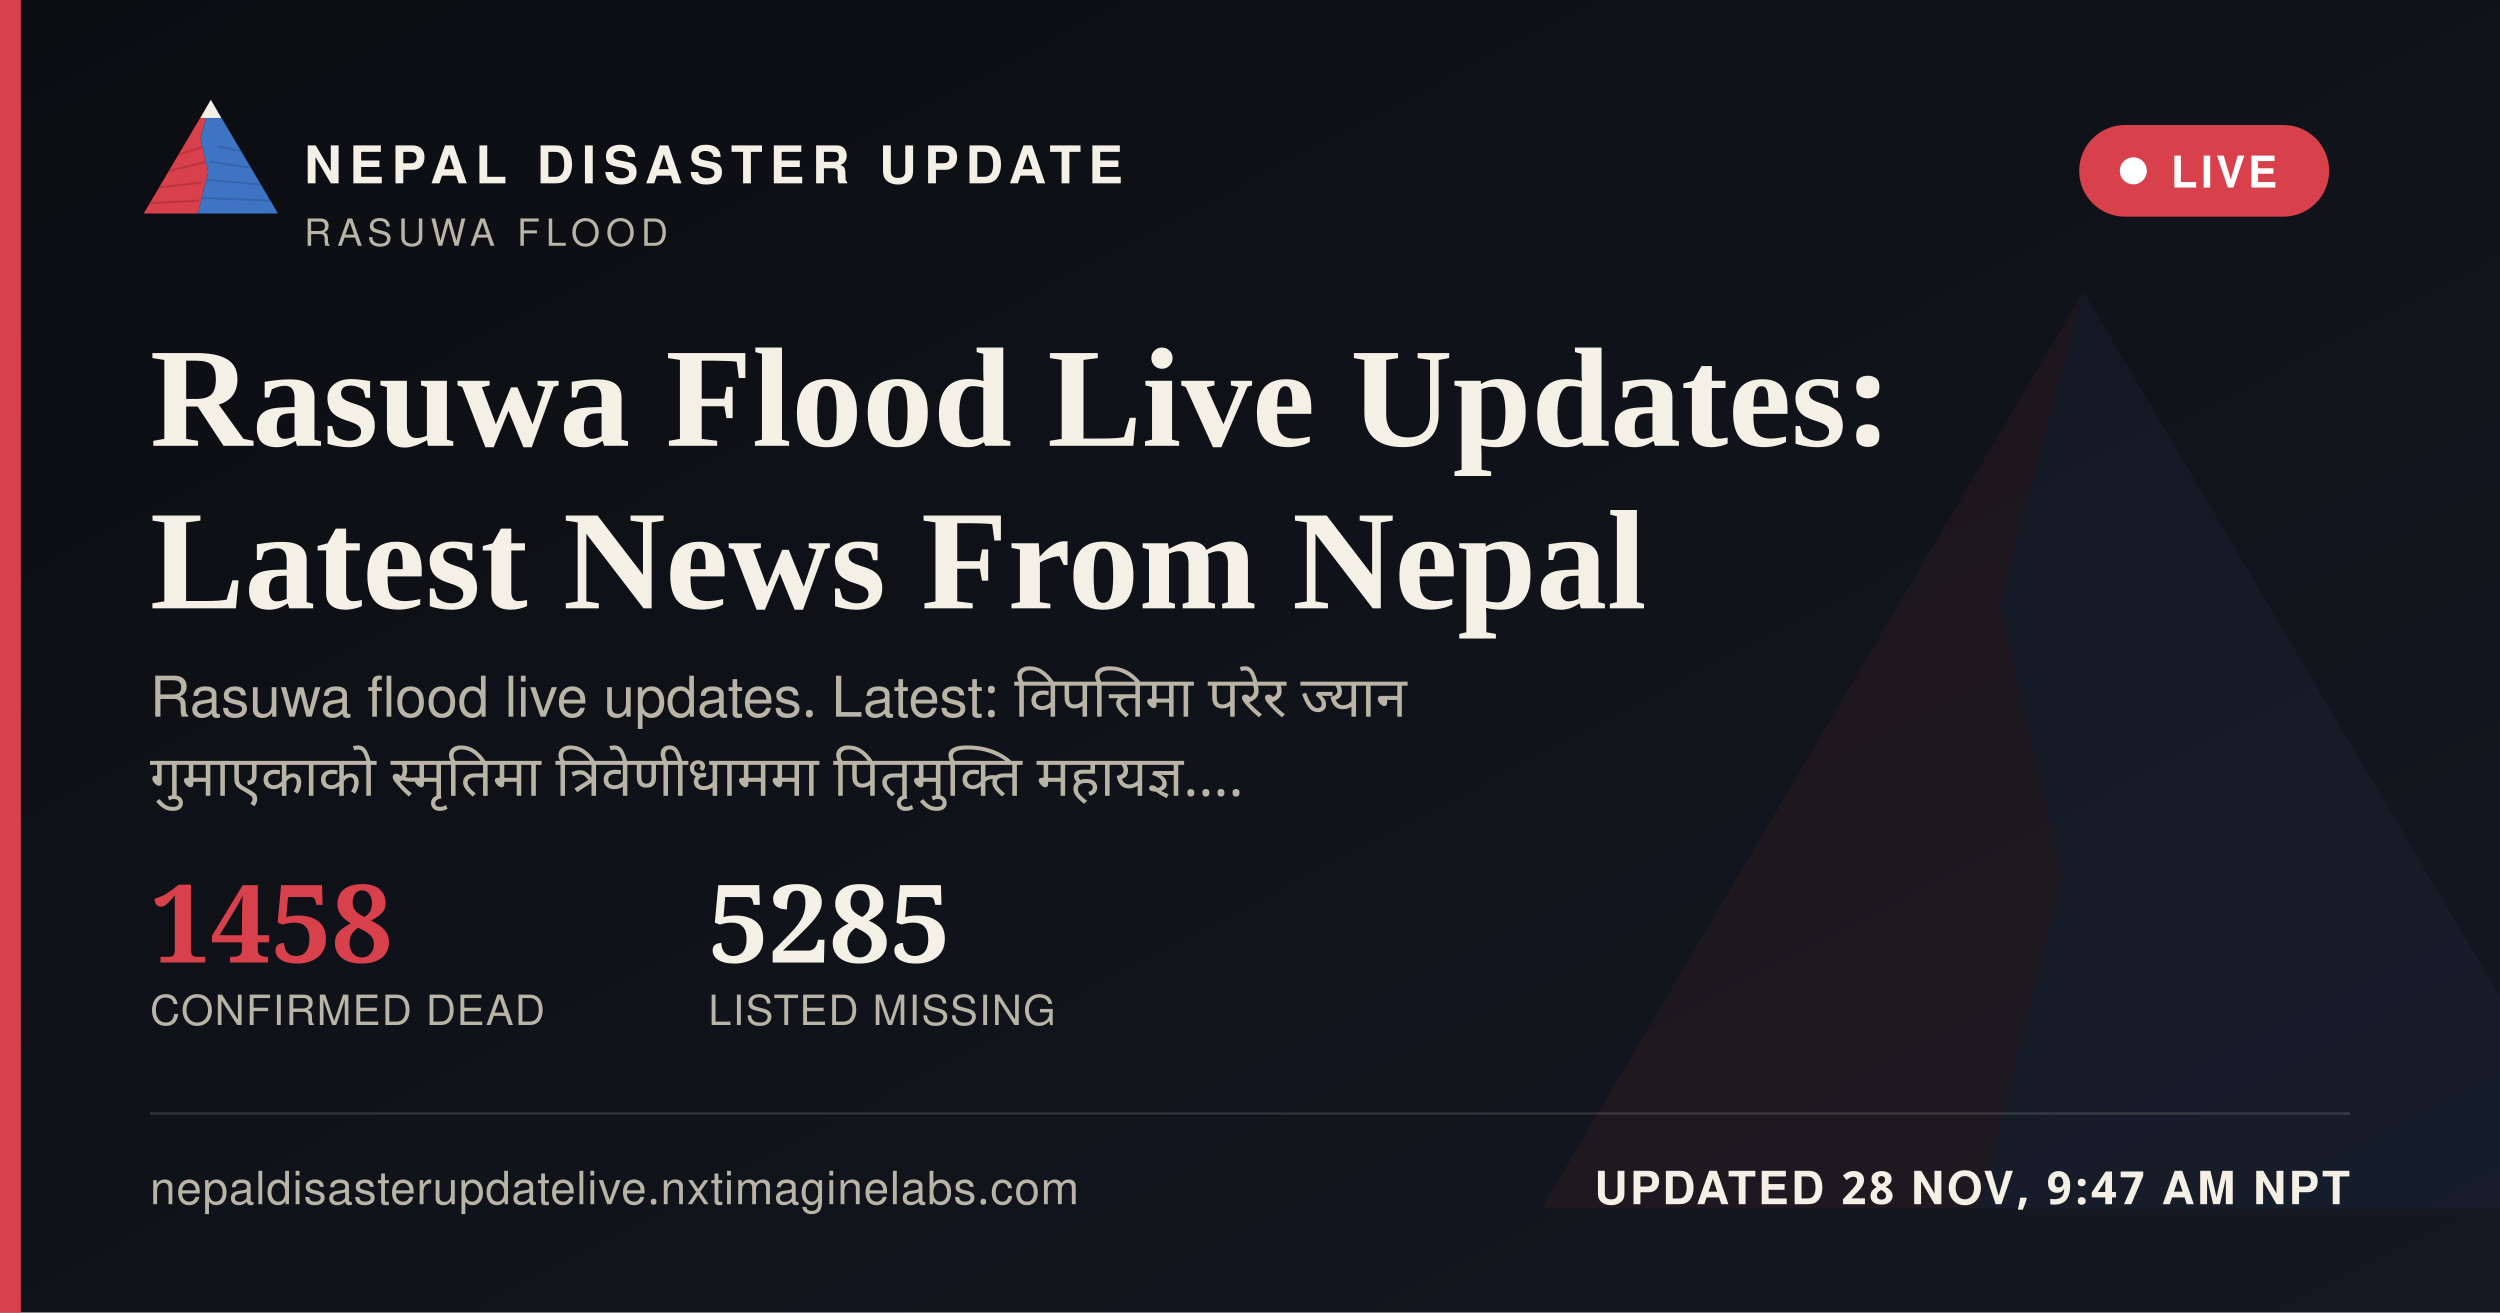
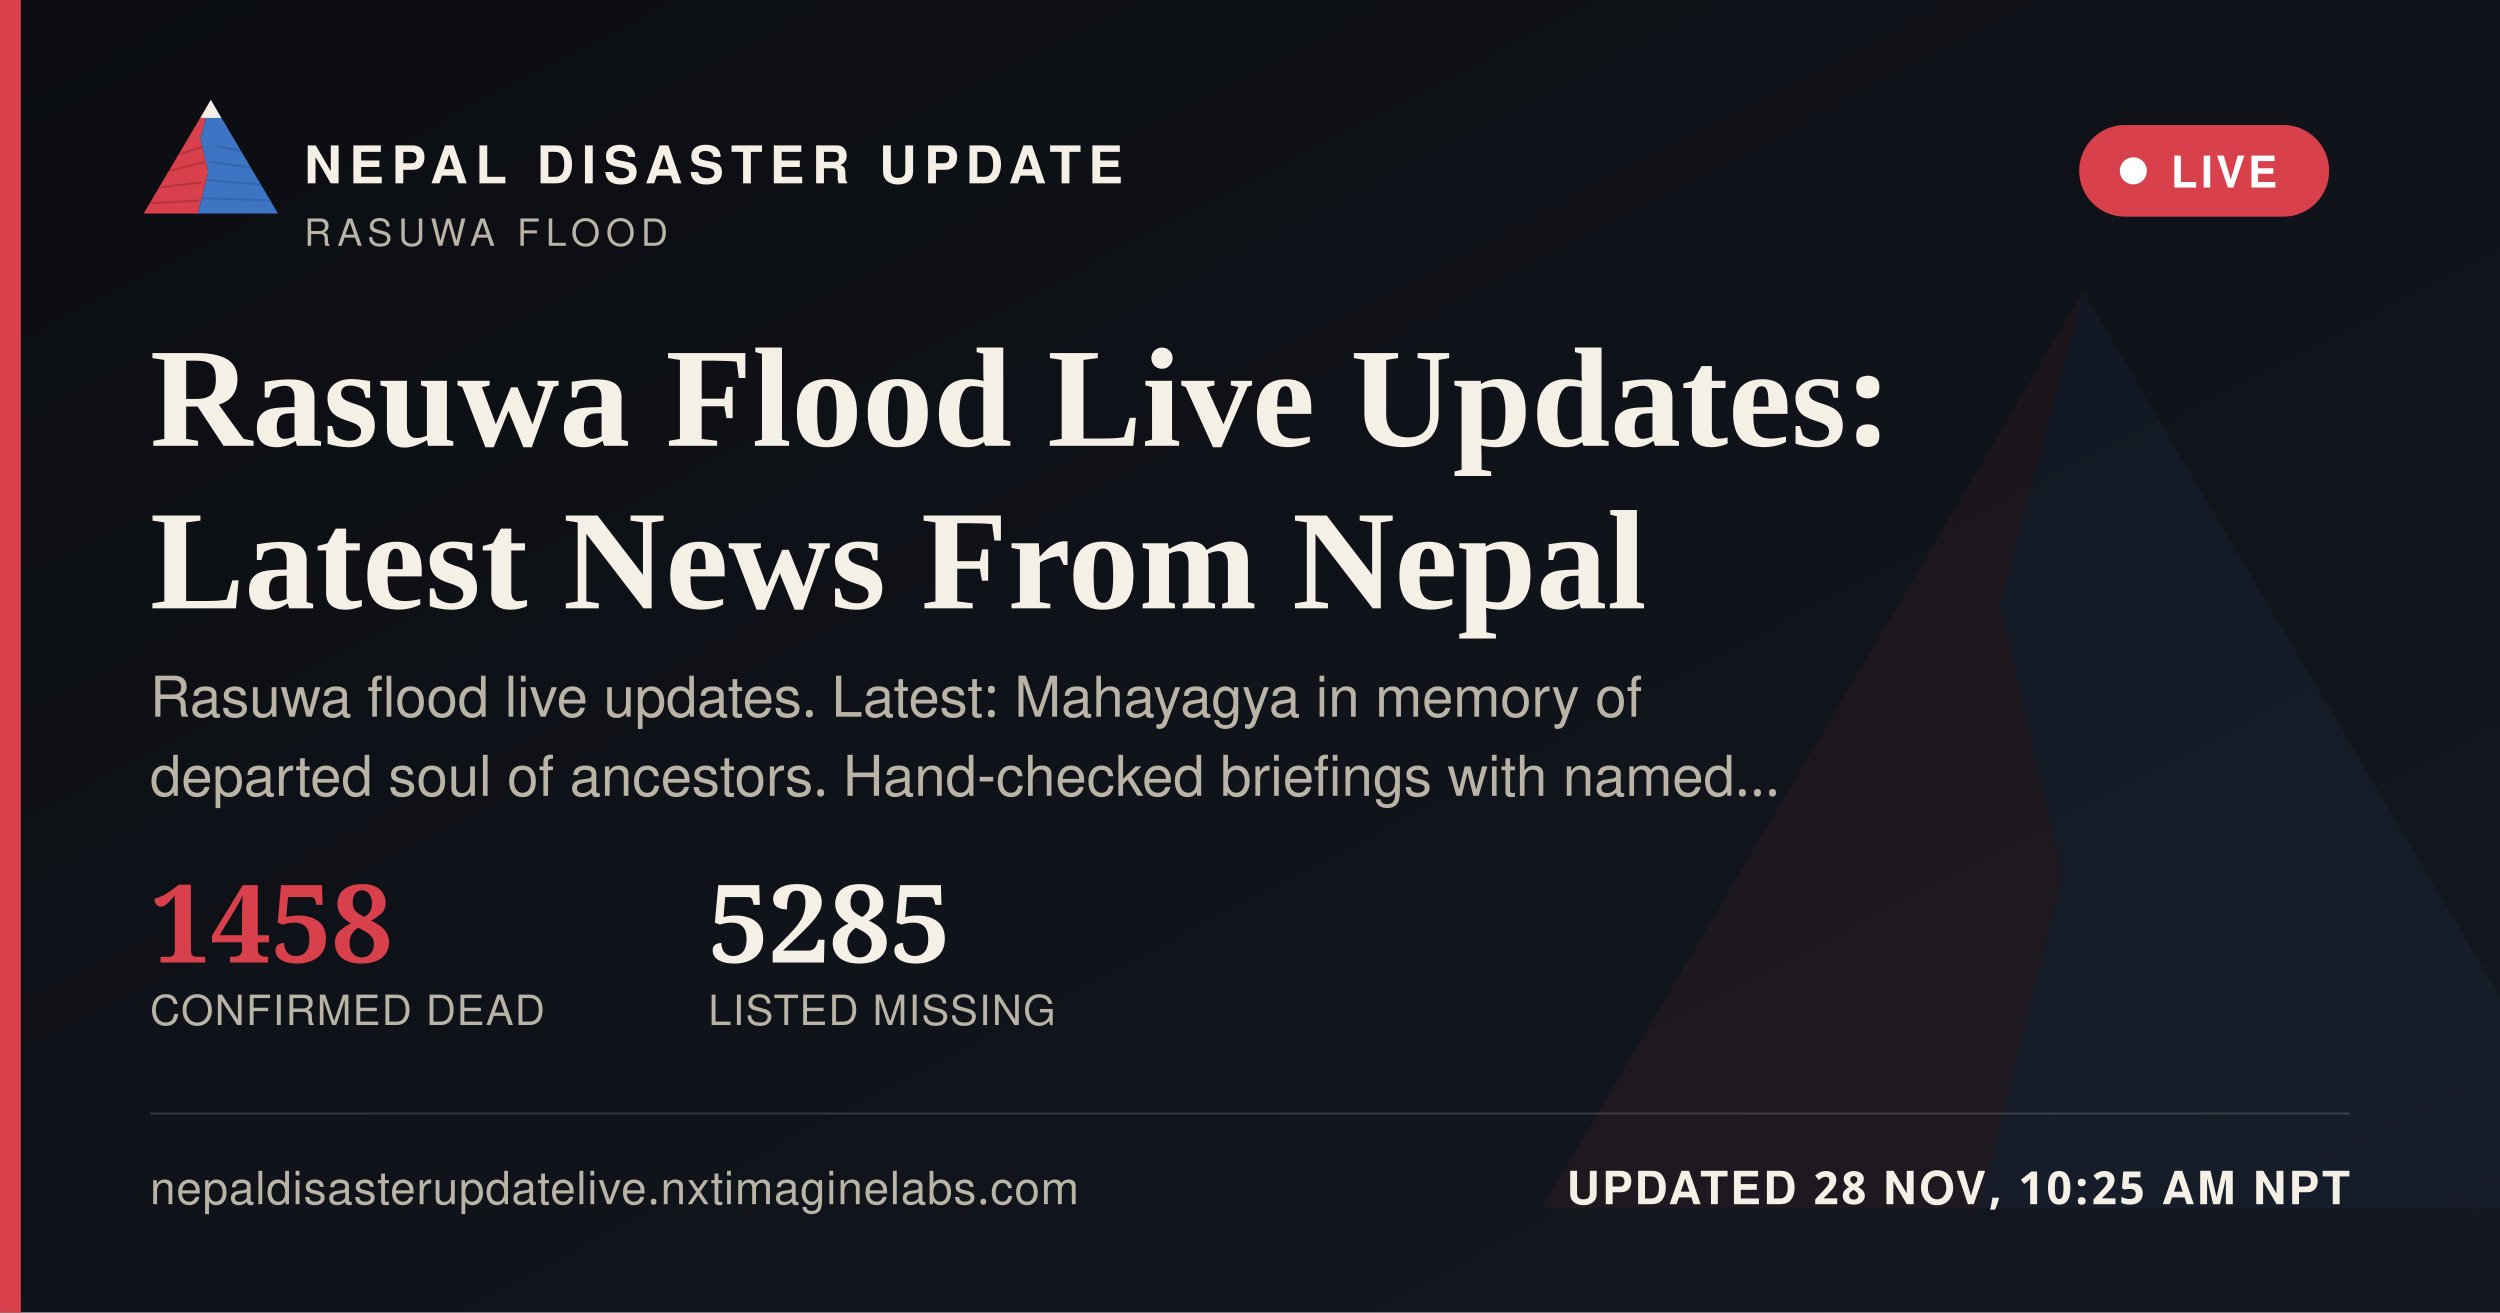
<svg xmlns="http://www.w3.org/2000/svg" width="1200" height="630" viewBox="0 0 1200 630">
  <defs>
    <linearGradient id="ogbg" x1="0" y1="0" x2="1" y2="1">
      <stop offset="0" stop-color="#0B0D11" />
      <stop offset="1" stop-color="#141821" />
    </linearGradient>
  </defs>
  <rect width="1200" height="630" fill="url(#ogbg)" />
  <g transform="translate(700,60) scale(5)" opacity="0.06">
    <polygon points="60,16 52,46 58,72 50,104 8,104" fill="#D8404B" />
    <polygon points="60,16 112,104 50,104 58,72 52,46" fill="#3D74C4" />
  </g>
  <rect x="0" y="0" width="10" height="630" fill="#D8404B" />
  <g transform="translate(64,38) scale(0.62)">
    <g>
      <defs>
        <clipPath id="ogLc">
          <polygon points="60,16 52,46 58,72 50,104 8,104" />
        </clipPath>
        <clipPath id="ogRc">
          <polygon points="60,16 112,104 50,104 58,72 52,46" />
        </clipPath>
      </defs>
      <polygon points="60,16 52,46 58,72 50,104 8,104" fill="#D8404B" />
      <g clip-path="url(#ogLc)" stroke="#A32A34" stroke-width="1.6" fill="none" opacity="0.55">
        <path d="M30,60 L55,52" />
        <path d="M24,72 L56,64" />
        <path d="M18,84 L53,80" />
        <path d="M13,96 L51,94" />
      </g>
      <polygon points="60,16 112,104 50,104 58,72 52,46" fill="#3D74C4" />
      <g clip-path="url(#ogRc)" stroke="#2A5793" stroke-width="1.6" fill="none" opacity="0.5">
        <path d="M65,52 L95,58" />
        <path d="M60,64 L100,70" />
        <path d="M56,78 L104,82" />
        <path d="M52,92 L108,94" />
      </g>
      <polygon points="60,16 52,30 68,30" fill="#F4F0E6" />
    </g>
  </g>
  <text x="146" y="88" font-family="'Public Sans', 'Noto Sans Devanagari', 'Helvetica Neue', Helvetica, Arial, sans-serif" font-size="25" font-weight="800" letter-spacing="3.6" fill="#F4F0E6">NEPAL DISASTER UPDATE</text>
  <text x="146" y="118" font-family="'Public Sans', 'Noto Sans Devanagari', 'Helvetica Neue', Helvetica, Arial, sans-serif" font-size="18" letter-spacing="2.8" fill="#B9B4A6">RASUWA FLOOD</text>
  <g>
    <rect x="998" y="60" width="120" height="44" rx="22" fill="#D8404B" stroke="none" />
    <circle cx="1024" cy="82" r="6.5" fill="#FFFFFF" />
    <text x="1042" y="90" font-family="'Public Sans', 'Noto Sans Devanagari', 'Helvetica Neue', Helvetica, Arial, sans-serif" font-size="21" font-weight="700" letter-spacing="1.6" fill="#FFFFFF">LIVE</text>
  </g>
  <text x="72" y="214" font-family="Newsreader, 'Noto Serif Devanagari', Georgia, 'Times New Roman', serif" font-size="68" font-weight="600" fill="#F4F0E6">Rasuwa Flood Live Updates:</text>
  <text x="72" y="292" font-family="Newsreader, 'Noto Serif Devanagari', Georgia, 'Times New Roman', serif" font-size="68" font-weight="600" fill="#F4F0E6">Latest News From Nepal</text>
-   <text x="72" y="344" font-family="'Public Sans', 'Noto Sans Devanagari', 'Helvetica Neue', Helvetica, Arial, sans-serif" font-size="27" fill="#B9B4A6" word-spacing="6">Rasuwa flood live updates. Latest: विपत्तिमा परेर ज्यान</text>
-   <text x="72" y="382" font-family="'Public Sans', 'Noto Sans Devanagari', 'Helvetica Neue', Helvetica, Arial, sans-serif" font-size="27" fill="#B9B4A6" word-spacing="6">गुमाएकाको स्मृतिमा त्रिवेणीधाममा पितृमुक्ति महायज्ञ.…</text>
+   <text x="72" y="344" font-family="'Public Sans', 'Noto Sans Devanagari', 'Helvetica Neue', Helvetica, Arial, sans-serif" font-size="27" fill="#B9B4A6">Rasuwa flood live updates. Latest: Mahayagya in memory of</text>
+   <text x="72" y="382" font-family="'Public Sans', 'Noto Sans Devanagari', 'Helvetica Neue', Helvetica, Arial, sans-serif" font-size="27" fill="#B9B4A6">departed soul of ancestors. Hand-checked briefings with named…</text>
  <g transform="translate(72,462)">
    <text x="0" y="0" font-family="Newsreader, 'Noto Serif Devanagari', Georgia, 'Times New Roman', serif" font-size="52" font-weight="600" fill="#D8404B">1458</text>
    <text x="0" y="30" font-family="'Public Sans', 'Noto Sans Devanagari', 'Helvetica Neue', Helvetica, Arial, sans-serif" font-size="20" letter-spacing="0.6" fill="#B9B4A6">CONFIRMED DEAD</text>
    <text x="268" y="0" font-family="Newsreader, 'Noto Serif Devanagari', Georgia, 'Times New Roman', serif" font-size="52" font-weight="600" fill="#F4F0E6">5285</text>
    <text x="268" y="30" font-family="'Public Sans', 'Noto Sans Devanagari', 'Helvetica Neue', Helvetica, Arial, sans-serif" font-size="20" letter-spacing="0.6" fill="#B9B4A6">LISTED MISSING</text>
  </g>
  <rect x="72" y="534" width="1056" height="1" fill="rgba(244,240,230,0.16)" />
  <text x="72" y="578" font-family="'Public Sans', 'Noto Sans Devanagari', 'Helvetica Neue', Helvetica, Arial, sans-serif" font-size="22" fill="#B9B4A6" letter-spacing="0.4">nepaldisasterupdatelive.nxtimaginelabs.com</text>
-   <text x="1128" y="578" text-anchor="end" font-family="'Public Sans', 'Noto Sans Devanagari', 'Helvetica Neue', Helvetica, Arial, sans-serif" font-size="22" font-weight="700" letter-spacing="1.2" fill="#F4F0E6">UPDATED 28 NOV, 9:47 AM NPT</text>
+   <text x="1128" y="578" text-anchor="end" font-family="'Public Sans', 'Noto Sans Devanagari', 'Helvetica Neue', Helvetica, Arial, sans-serif" font-size="22" font-weight="700" letter-spacing="1.2" fill="#F4F0E6">UPDATED 28 NOV, 10:25 AM NPT</text>
</svg>
